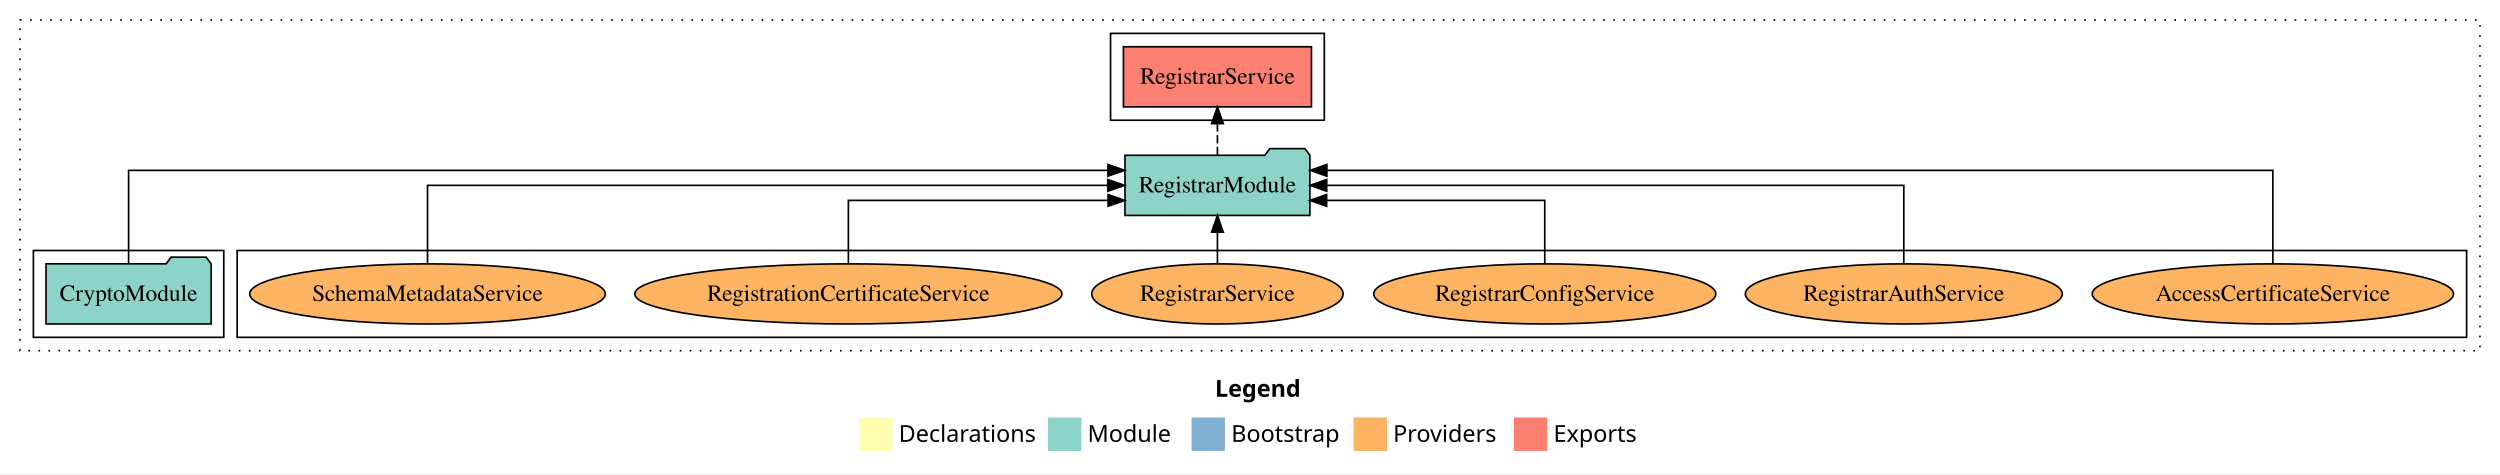
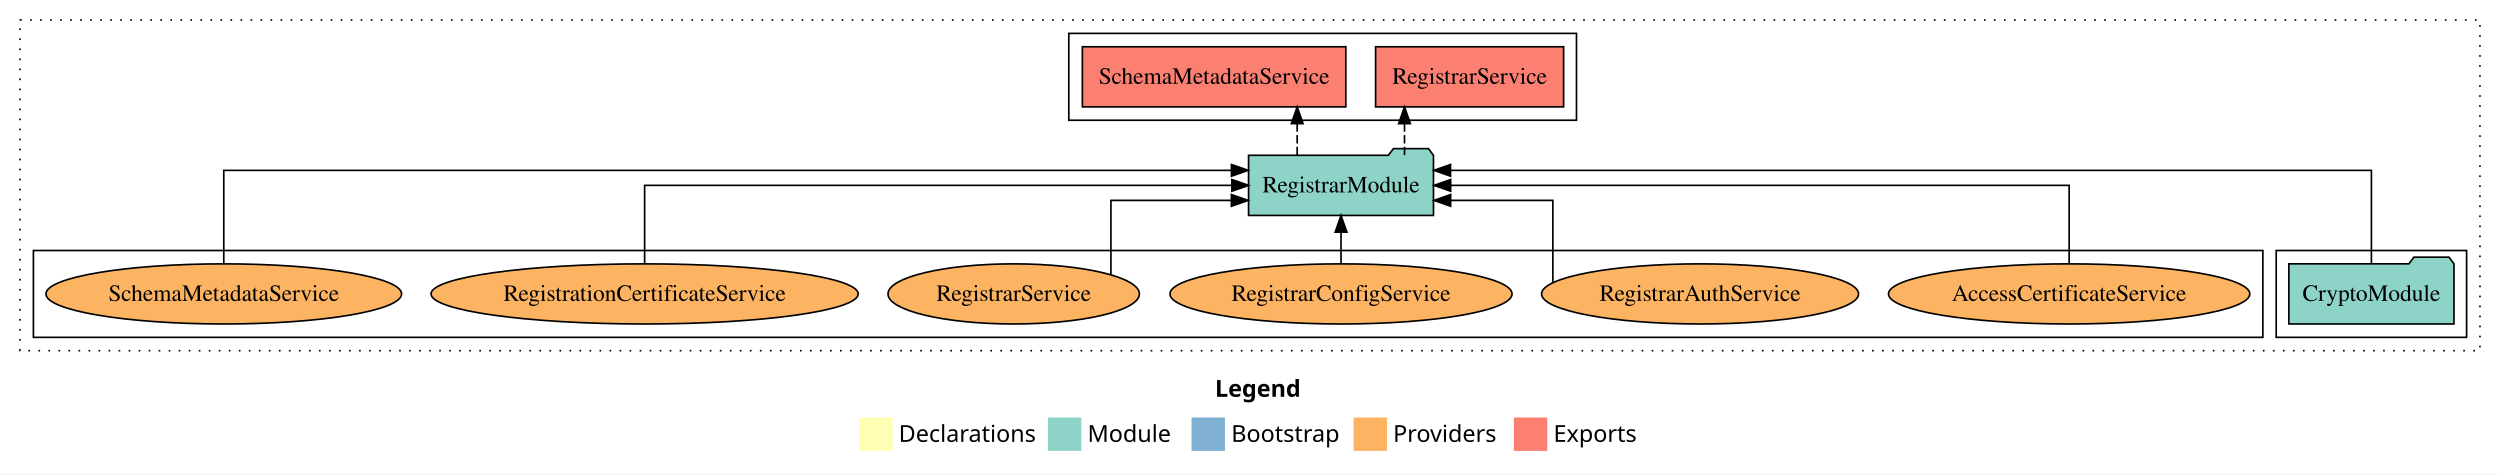
<svg xmlns="http://www.w3.org/2000/svg" width="1497pt" height="284pt" viewBox="0.00 0.00 1497.00 284.00">
  <g id="graph0" class="graph" transform="scale(1 1) rotate(0) translate(4 280)">
    <polygon fill="white" stroke="transparent" points="-4,4 -4,-280 1493,-280 1493,4 -4,4" />
    <text text-anchor="start" x="723.51" y="-42.4" font-family="Times-12" font-weight="bold" font-size="14.00">Legend</text>
    <polygon fill="#ffffb3" stroke="transparent" points="510.5,-10 510.5,-30 530.5,-30 530.5,-10 510.5,-10" />
    <text text-anchor="start" x="534.13" y="-15.4" font-family="Times-12" font-size="14.00">  Declarations</text>
    <polygon fill="#8dd3c7" stroke="transparent" points="623.5,-10 623.5,-30 643.5,-30 643.5,-10 623.5,-10" />
    <text text-anchor="start" x="647.23" y="-15.4" font-family="Times-12" font-size="14.00">  Module</text>
    <polygon fill="#80b1d3" stroke="transparent" points="709.5,-10 709.5,-30 729.5,-30 729.5,-10 709.5,-10" />
    <text text-anchor="start" x="733.28" y="-15.4" font-family="Times-12" font-size="14.00">  Bootstrap</text>
    <polygon fill="#fdb462" stroke="transparent" points="806.5,-10 806.5,-30 826.5,-30 826.5,-10 806.5,-10" />
    <text text-anchor="start" x="830.17" y="-15.4" font-family="Times-12" font-size="14.00">  Providers</text>
    <polygon fill="#fb8072" stroke="transparent" points="902.5,-10 902.5,-30 922.5,-30 922.5,-10 902.5,-10" />
    <text text-anchor="start" x="926.23" y="-15.4" font-family="Times-12" font-size="14.00">  Exports</text>
    <g id="clust1" class="cluster">
      <polygon fill="none" stroke="black" stroke-dasharray="1,5" points="8,-70 8,-268 1481,-268 1481,-70 8,-70" />
    </g>
-     <g id="clust6" class="cluster">
-       <polygon fill="none" stroke="black" points="138,-78 138,-130 1473,-130 1473,-78 138,-78" />
+     <g id="clust3" class="cluster">
+       <polygon fill="none" stroke="black" points="1359,-78 1359,-130 1473,-130 1473,-78 1359,-78" />
    </g>
    <g id="clust4" class="cluster">
-       <polygon fill="none" stroke="black" points="661,-208 661,-260 789,-260 789,-208 661,-208" />
+       <polygon fill="none" stroke="black" points="636,-208 636,-260 940,-260 940,-208 636,-208" />
    </g>
-     <g id="clust3" class="cluster">
-       <polygon fill="none" stroke="black" points="16,-78 16,-130 130,-130 130,-78 16,-78" />
+     <g id="clust6" class="cluster">
+       <polygon fill="none" stroke="black" points="16,-78 16,-130 1351,-130 1351,-78 16,-78" />
    </g>
    <g id="node1" class="node">
-       <polygon fill="#8dd3c7" stroke="black" points="122.44,-122 119.44,-126 98.44,-126 95.44,-122 23.56,-122 23.56,-86 122.44,-86 122.44,-122" />
-       <text text-anchor="middle" x="73" y="-99.8" font-family="Times,serif" font-size="14.00">CryptoModule</text>
+       <polygon fill="#8dd3c7" stroke="black" points="1465.44,-122 1462.44,-126 1441.44,-126 1438.44,-122 1366.56,-122 1366.56,-86 1465.44,-86 1465.44,-122" />
+       <text text-anchor="middle" x="1416" y="-99.8" font-family="Times,serif" font-size="14.00">CryptoModule</text>
    </g>
    <g id="node2" class="node">
-       <polygon fill="#8dd3c7" stroke="black" points="780.36,-187 777.36,-191 756.36,-191 753.36,-187 669.64,-187 669.64,-151 780.36,-151 780.36,-187" />
-       <text text-anchor="middle" x="725" y="-164.8" font-family="Times,serif" font-size="14.00">RegistrarModule</text>
+       <polygon fill="#8dd3c7" stroke="black" points="854.36,-187 851.36,-191 830.36,-191 827.36,-187 743.64,-187 743.64,-151 854.36,-151 854.36,-187" />
+       <text text-anchor="middle" x="799" y="-164.8" font-family="Times,serif" font-size="14.00">RegistrarModule</text>
    </g>
    <g id="edge1" class="edge">
-       <path fill="none" stroke="black" d="M73,-122.29C73,-144.21 73,-178 73,-178 73,-178 659.41,-178 659.41,-178" />
-       <polygon fill="black" stroke="black" points="659.41,-181.5 669.41,-178 659.41,-174.5 659.41,-181.5" />
+       <path fill="none" stroke="black" d="M1416,-122.29C1416,-144.21 1416,-178 1416,-178 1416,-178 864.57,-178 864.57,-178" />
+       <polygon fill="black" stroke="black" points="864.57,-174.5 854.57,-178 864.57,-181.5 864.57,-174.5" />
    </g>
    <g id="node3" class="node">
-       <polygon fill="#fb8072" stroke="black" points="781.29,-252 668.71,-252 668.71,-216 781.29,-216 781.29,-252" />
-       <text text-anchor="middle" x="725" y="-229.8" font-family="Times,serif" font-size="14.00">RegistrarService </text>
+       <polygon fill="#fb8072" stroke="black" points="932.29,-252 819.71,-252 819.71,-216 932.29,-216 932.29,-252" />
+       <text text-anchor="middle" x="876" y="-229.8" font-family="Times,serif" font-size="14.00">RegistrarService </text>
    </g>
    <g id="edge2" class="edge">
-       <path fill="none" stroke="black" stroke-dasharray="5,2" d="M725,-187.11C725,-187.11 725,-205.99 725,-205.99" />
-       <polygon fill="black" stroke="black" points="721.5,-205.99 725,-215.99 728.5,-205.99 721.5,-205.99" />
+       <path fill="none" stroke="black" stroke-dasharray="5,2" d="M837.02,-187.11C837.02,-187.11 837.02,-205.99 837.02,-205.99" />
+       <polygon fill="black" stroke="black" points="833.52,-205.99 837.02,-215.99 840.52,-205.99 833.52,-205.99" />
    </g>
    <g id="node4" class="node">
-       <ellipse fill="#fdb462" stroke="black" cx="1357" cy="-104" rx="108.17" ry="18" />
-       <text text-anchor="middle" x="1357" y="-99.8" font-family="Times,serif" font-size="14.00">AccessCertificateService</text>
+       <polygon fill="#fb8072" stroke="black" points="801.88,-252 644.12,-252 644.12,-216 801.88,-216 801.88,-252" />
+       <text text-anchor="middle" x="723" y="-229.8" font-family="Times,serif" font-size="14.00">SchemaMetadataService </text>
    </g>
    <g id="edge3" class="edge">
-       <path fill="none" stroke="black" d="M1357,-122.29C1357,-144.21 1357,-178 1357,-178 1357,-178 790.53,-178 790.53,-178" />
-       <polygon fill="black" stroke="black" points="790.53,-174.5 780.53,-178 790.53,-181.5 790.53,-174.5" />
+       <path fill="none" stroke="black" stroke-dasharray="5,2" d="M772.75,-187.11C772.75,-187.11 772.75,-205.99 772.75,-205.99" />
+       <polygon fill="black" stroke="black" points="769.25,-205.99 772.75,-215.99 776.25,-205.99 769.25,-205.99" />
    </g>
    <g id="node5" class="node">
-       <ellipse fill="#fdb462" stroke="black" cx="1136" cy="-104" rx="94.9" ry="18" />
-       <text text-anchor="middle" x="1136" y="-99.8" font-family="Times,serif" font-size="14.00">RegistrarAuthService</text>
+       <ellipse fill="#fdb462" stroke="black" cx="1235" cy="-104" rx="108.17" ry="18" />
+       <text text-anchor="middle" x="1235" y="-99.8" font-family="Times,serif" font-size="14.00">AccessCertificateService</text>
    </g>
    <g id="edge4" class="edge">
-       <path fill="none" stroke="black" d="M1136,-122.11C1136,-141.34 1136,-169 1136,-169 1136,-169 790.43,-169 790.43,-169" />
-       <polygon fill="black" stroke="black" points="790.43,-165.5 780.43,-169 790.43,-172.5 790.43,-165.5" />
+       <path fill="none" stroke="black" d="M1235,-122.11C1235,-141.34 1235,-169 1235,-169 1235,-169 864.66,-169 864.66,-169" />
+       <polygon fill="black" stroke="black" points="864.66,-165.5 854.66,-169 864.66,-172.5 864.66,-165.5" />
    </g>
    <g id="node6" class="node">
-       <ellipse fill="#fdb462" stroke="black" cx="921" cy="-104" rx="102.42" ry="18" />
-       <text text-anchor="middle" x="921" y="-99.8" font-family="Times,serif" font-size="14.00">RegistrarConfigService</text>
+       <ellipse fill="#fdb462" stroke="black" cx="1014" cy="-104" rx="94.9" ry="18" />
+       <text text-anchor="middle" x="1014" y="-99.8" font-family="Times,serif" font-size="14.00">RegistrarAuthService</text>
    </g>
    <g id="edge5" class="edge">
-       <path fill="none" stroke="black" d="M921,-122.03C921,-138.4 921,-160 921,-160 921,-160 790.38,-160 790.38,-160" />
-       <polygon fill="black" stroke="black" points="790.38,-156.5 780.38,-160 790.38,-163.5 790.38,-156.5" />
+       <path fill="none" stroke="black" d="M925.85,-110.87C925.85,-125.82 925.85,-160 925.85,-160 925.85,-160 864.64,-160 864.64,-160" />
+       <polygon fill="black" stroke="black" points="864.64,-156.5 854.64,-160 864.64,-163.5 864.64,-156.5" />
    </g>
    <g id="node7" class="node">
-       <ellipse fill="#fdb462" stroke="black" cx="725" cy="-104" rx="75.27" ry="18" />
-       <text text-anchor="middle" x="725" y="-99.8" font-family="Times,serif" font-size="14.00">RegistrarService</text>
+       <ellipse fill="#fdb462" stroke="black" cx="799" cy="-104" rx="102.42" ry="18" />
+       <text text-anchor="middle" x="799" y="-99.8" font-family="Times,serif" font-size="14.00">RegistrarConfigService</text>
    </g>
    <g id="edge6" class="edge">
-       <path fill="none" stroke="black" d="M725,-122.11C725,-122.11 725,-140.99 725,-140.99" />
-       <polygon fill="black" stroke="black" points="721.5,-140.99 725,-150.99 728.5,-140.99 721.5,-140.99" />
+       <path fill="none" stroke="black" d="M799,-122.11C799,-122.11 799,-140.99 799,-140.99" />
+       <polygon fill="black" stroke="black" points="795.5,-140.99 799,-150.99 802.5,-140.99 795.5,-140.99" />
    </g>
    <g id="node8" class="node">
-       <ellipse fill="#fdb462" stroke="black" cx="504" cy="-104" rx="127.89" ry="18" />
-       <text text-anchor="middle" x="504" y="-99.8" font-family="Times,serif" font-size="14.00">RegistrationCertificateService</text>
+       <ellipse fill="#fdb462" stroke="black" cx="603" cy="-104" rx="75.27" ry="18" />
+       <text text-anchor="middle" x="603" y="-99.8" font-family="Times,serif" font-size="14.00">RegistrarService</text>
    </g>
    <g id="edge7" class="edge">
-       <path fill="none" stroke="black" d="M504,-122.03C504,-138.4 504,-160 504,-160 504,-160 659.52,-160 659.52,-160" />
-       <polygon fill="black" stroke="black" points="659.52,-163.5 669.52,-160 659.52,-156.5 659.52,-163.5" />
+       <path fill="none" stroke="black" d="M661.22,-115.6C661.22,-132.01 661.22,-160 661.22,-160 661.22,-160 733.36,-160 733.36,-160" />
+       <polygon fill="black" stroke="black" points="733.36,-163.5 743.36,-160 733.36,-156.5 733.36,-163.5" />
    </g>
    <g id="node9" class="node">
-       <ellipse fill="#fdb462" stroke="black" cx="252" cy="-104" rx="106.48" ry="18" />
-       <text text-anchor="middle" x="252" y="-99.8" font-family="Times,serif" font-size="14.00">SchemaMetadataService</text>
+       <ellipse fill="#fdb462" stroke="black" cx="382" cy="-104" rx="127.89" ry="18" />
+       <text text-anchor="middle" x="382" y="-99.8" font-family="Times,serif" font-size="14.00">RegistrationCertificateService</text>
    </g>
    <g id="edge8" class="edge">
-       <path fill="none" stroke="black" d="M252,-122.11C252,-141.34 252,-169 252,-169 252,-169 659.35,-169 659.35,-169" />
-       <polygon fill="black" stroke="black" points="659.35,-172.5 669.35,-169 659.35,-165.5 659.35,-172.5" />
+       <path fill="none" stroke="black" d="M382,-122.11C382,-141.34 382,-169 382,-169 382,-169 733.63,-169 733.63,-169" />
+       <polygon fill="black" stroke="black" points="733.63,-172.5 743.63,-169 733.63,-165.5 733.63,-172.5" />
+     </g>
+     <g id="node10" class="node">
+       <ellipse fill="#fdb462" stroke="black" cx="130" cy="-104" rx="106.48" ry="18" />
+       <text text-anchor="middle" x="130" y="-99.8" font-family="Times,serif" font-size="14.00">SchemaMetadataService</text>
+     </g>
+     <g id="edge9" class="edge">
+       <path fill="none" stroke="black" d="M130,-122.29C130,-144.21 130,-178 130,-178 130,-178 733.4,-178 733.4,-178" />
+       <polygon fill="black" stroke="black" points="733.4,-181.5 743.4,-178 733.4,-174.5 733.4,-181.5" />
    </g>
  </g>
</svg>
